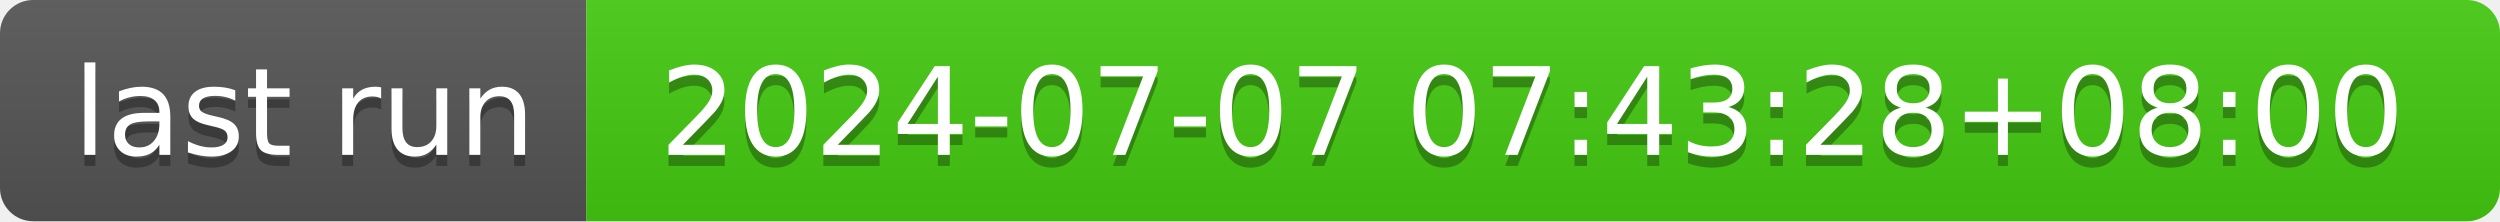
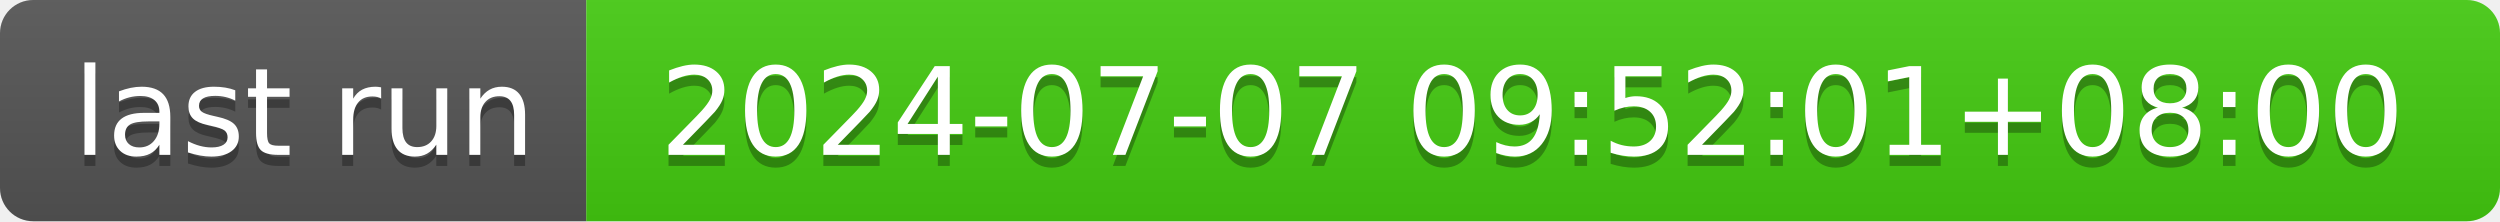
- <svg xmlns="http://www.w3.org/2000/svg" width="226" height="20" role="img" aria-label="last run: 2024-07-07 07:43:28+08:00">
+ <svg xmlns="http://www.w3.org/2000/svg" width="226" height="20" role="img" aria-label="last run: 2024-07-07 09:52:01+08:00">
  <linearGradient id="s" x2="0" y2="100%">
    <stop offset="0" stop-color="#bbb" stop-opacity=".1" />
    <stop offset="1" stop-opacity=".1" />
  </linearGradient>
  <clipPath id="r">
    <rect width="226" height="20" rx="3" fill="#fff" />
  </clipPath>
  <g clip-path="url(#r)">
    <rect width="53" height="20" fill="#555" />
    <rect x="53" width="173" height="20" fill="#4c1" />
    <rect width="226" height="20" fill="url(#s)" />
  </g>
  <g fill="#fff" text-anchor="middle" font-family="Verdana,Geneva,DejaVu Sans,sans-serif" text-rendering="geometricPrecision" font-size="110">
    <text aria-hidden="true" x="275" y="150" fill="#010101" fill-opacity=".3" transform="scale(.1)" textLength="430">last run</text>
    <text x="275" y="140" transform="scale(.1)" fill="#fff" textLength="430">last run</text>
-     <text aria-hidden="true" x="1385" y="150" fill="#010101" fill-opacity=".3" transform="scale(.1)" textLength="1630">2024-07-07 07:43:28+08:00</text>
-     <text x="1385" y="140" transform="scale(.1)" fill="#fff" textLength="1630">2024-07-07 07:43:28+08:00</text>
+     <text aria-hidden="true" x="1385" y="150" fill="#010101" fill-opacity=".3" transform="scale(.1)" textLength="1630">2024-07-07 09:52:01+08:00</text>
+     <text x="1385" y="140" transform="scale(.1)" fill="#fff" textLength="1630">2024-07-07 09:52:01+08:00</text>
  </g>
</svg>
